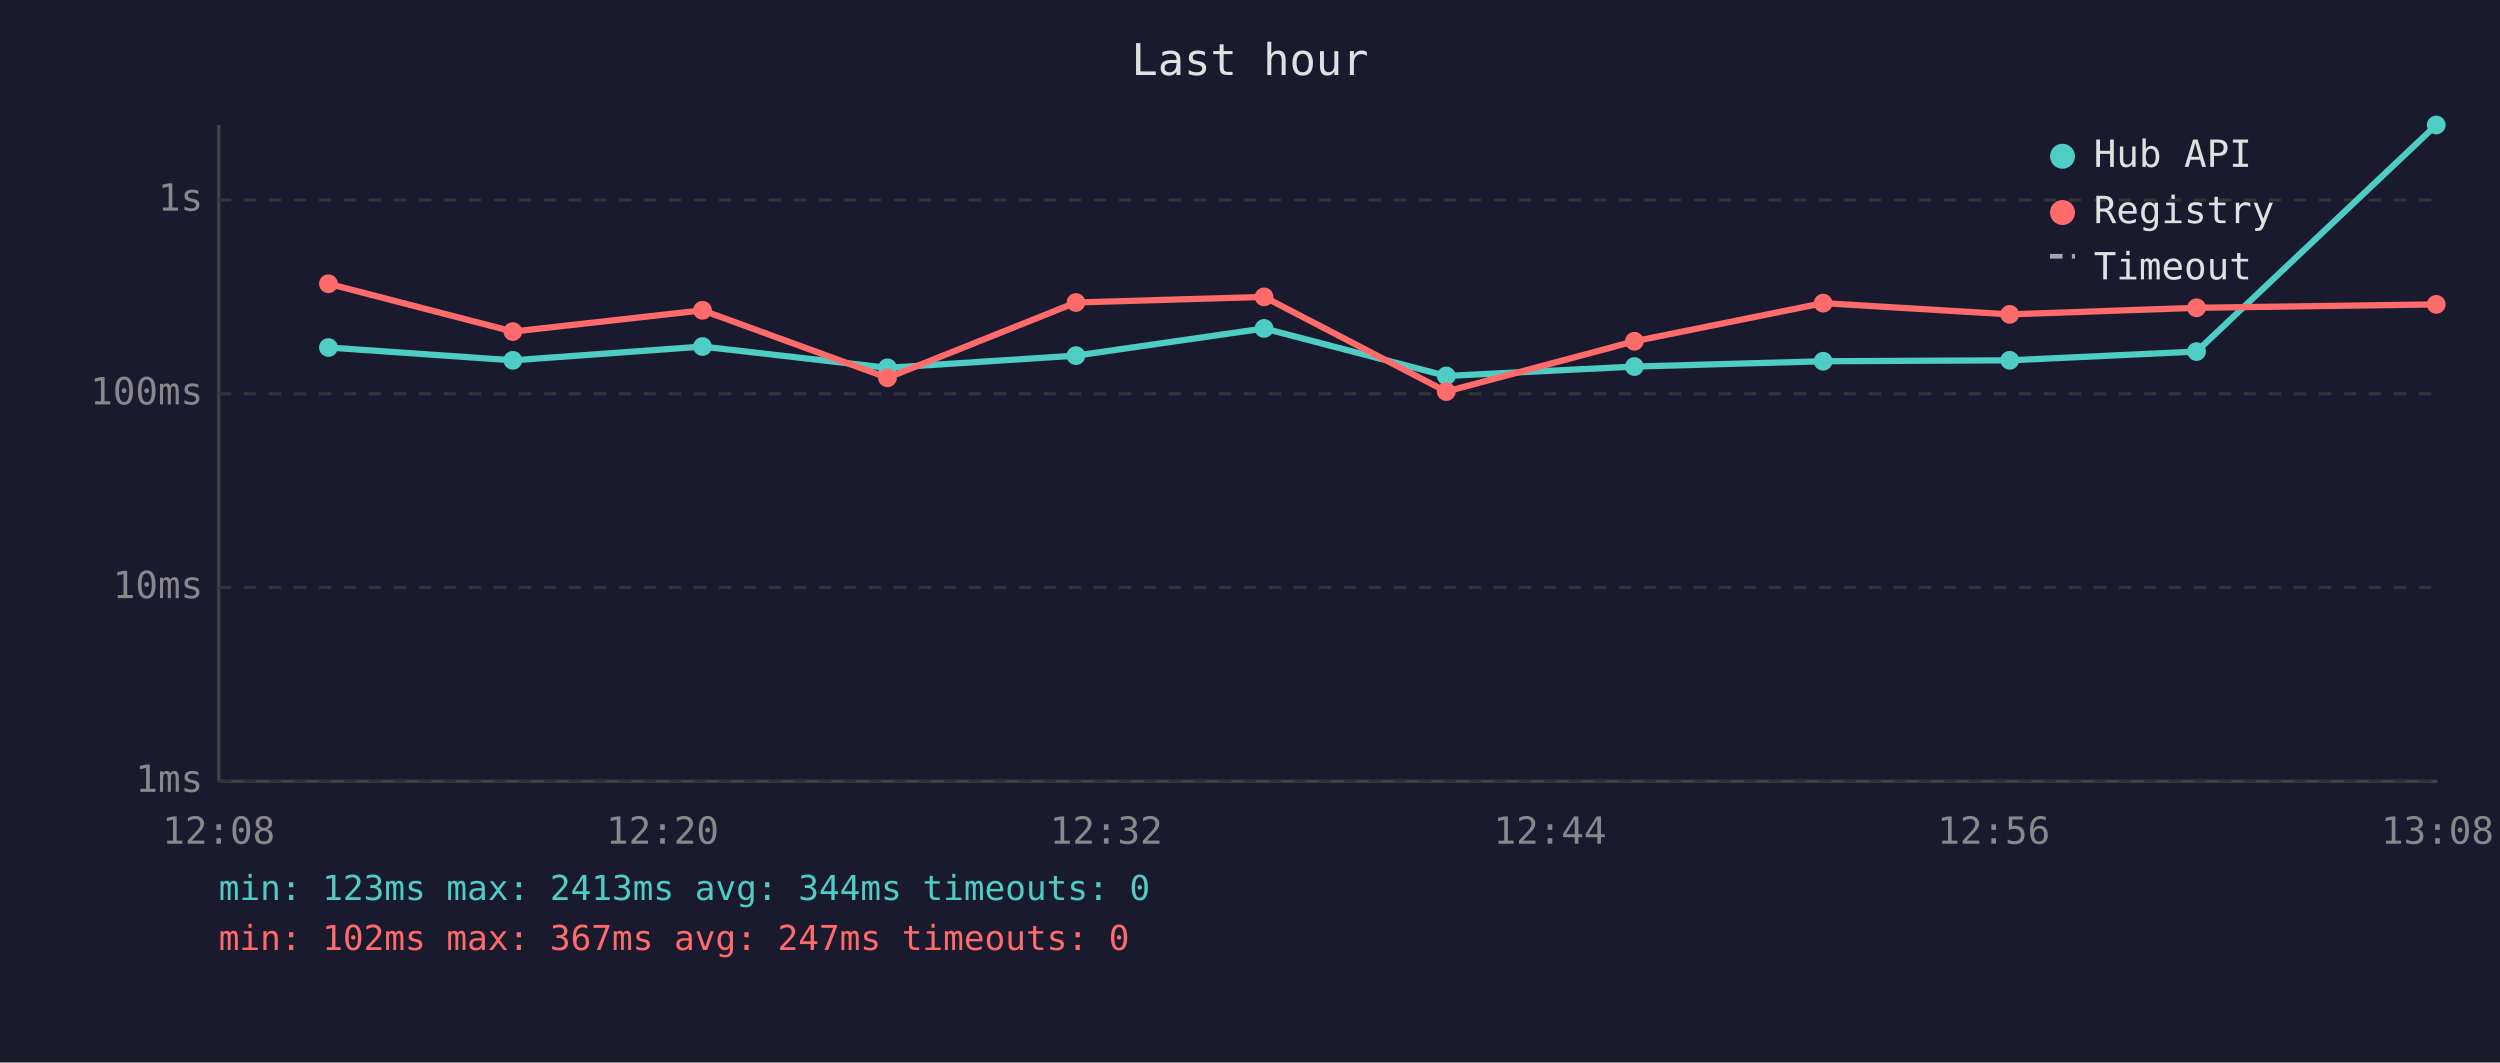
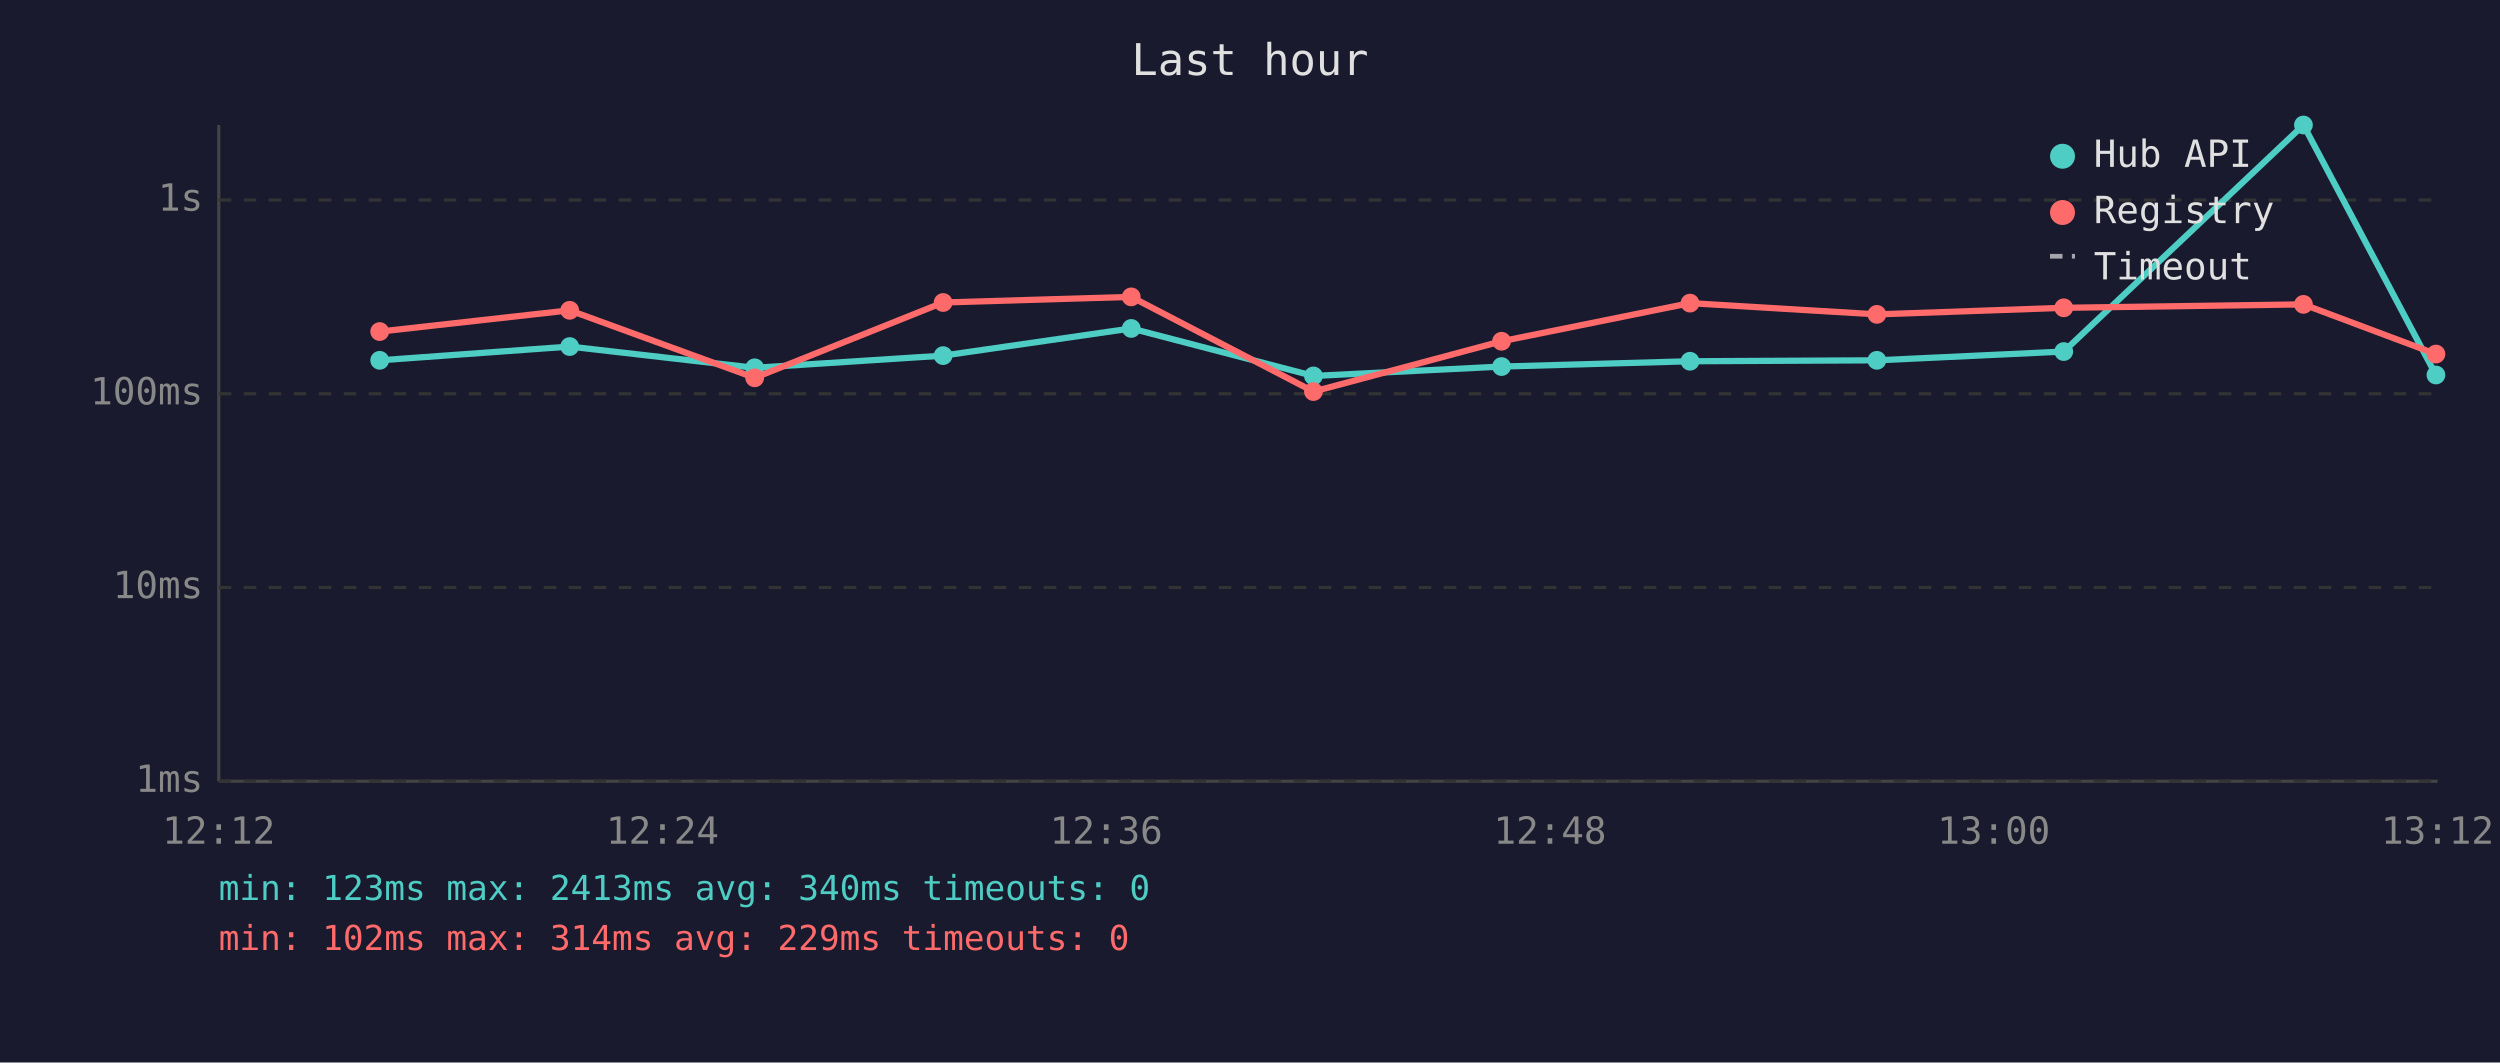
<svg xmlns="http://www.w3.org/2000/svg" viewBox="0 0 800 340" font-family="monospace" font-size="12">
  <rect width="800" height="340" fill="#1a1a2e" />
  <text x="400" y="24" fill="#e0e0e0" font-size="14" text-anchor="middle">Last hour</text>
  <line x1="70" y1="40" x2="70" y2="250" stroke="#444" stroke-width="1" />
  <line x1="70" y1="250" x2="780" y2="250" stroke="#444" stroke-width="1" />
  <line x1="70" y1="250" x2="780" y2="250" stroke="#333" stroke-width="1" stroke-dasharray="4" />
  <text x="65" y="250" fill="#888" text-anchor="end" dominant-baseline="middle">1ms</text>
  <line x1="70" y1="188" x2="780" y2="188" stroke="#333" stroke-width="1" stroke-dasharray="4" />
  <text x="65" y="188" fill="#888" text-anchor="end" dominant-baseline="middle">10ms</text>
  <line x1="70" y1="126" x2="780" y2="126" stroke="#333" stroke-width="1" stroke-dasharray="4" />
  <text x="65" y="126" fill="#888" text-anchor="end" dominant-baseline="middle">100ms</text>
  <line x1="70" y1="64" x2="780" y2="64" stroke="#333" stroke-width="1" stroke-dasharray="4" />
  <text x="65" y="64" fill="#888" text-anchor="end" dominant-baseline="middle">1s</text>
-   <text x="70" y="270" fill="#888" text-anchor="middle">12:08</text>
-   <text x="212" y="270" fill="#888" text-anchor="middle">12:20</text>
-   <text x="354" y="270" fill="#888" text-anchor="middle">12:32</text>
-   <text x="496" y="270" fill="#888" text-anchor="middle">12:44</text>
-   <text x="638" y="270" fill="#888" text-anchor="middle">12:56</text>
-   <text x="780" y="270" fill="#888" text-anchor="middle">13:08</text>
-   <polyline points="105.1,111.2 164.1,115.3 224.8,110.9 284.0,117.7 344.3,113.8 404.5,105.1 462.8,120.3 523.0,117.3 583.4,115.6 643.1,115.3 702.9,112.5 779.6,40.0" fill="none" stroke="#4ecdc4" stroke-width="2" opacity="1" />
-   <circle cx="105.1" cy="111.2" r="3" fill="#4ecdc4" />
-   <circle cx="164.1" cy="115.3" r="3" fill="#4ecdc4" />
-   <circle cx="224.8" cy="110.9" r="3" fill="#4ecdc4" />
-   <circle cx="284.0" cy="117.7" r="3" fill="#4ecdc4" />
-   <circle cx="344.3" cy="113.8" r="3" fill="#4ecdc4" />
-   <circle cx="404.5" cy="105.1" r="3" fill="#4ecdc4" />
-   <circle cx="462.8" cy="120.3" r="3" fill="#4ecdc4" />
-   <circle cx="523.0" cy="117.3" r="3" fill="#4ecdc4" />
-   <circle cx="583.4" cy="115.6" r="3" fill="#4ecdc4" />
-   <circle cx="643.1" cy="115.3" r="3" fill="#4ecdc4" />
-   <circle cx="702.9" cy="112.5" r="3" fill="#4ecdc4" />
-   <circle cx="779.6" cy="40.0" r="3" fill="#4ecdc4" />
-   <polyline points="105.1,90.8 164.1,106.1 224.8,99.3 284.0,120.9 344.3,96.8 404.5,95.0 462.8,125.3 523.0,109.2 583.4,97.0 643.1,100.6 702.9,98.5 779.6,97.4" fill="none" stroke="#ff6b6b" stroke-width="2" opacity="1" />
-   <circle cx="105.1" cy="90.8" r="3" fill="#ff6b6b" />
-   <circle cx="164.1" cy="106.1" r="3" fill="#ff6b6b" />
-   <circle cx="224.8" cy="99.3" r="3" fill="#ff6b6b" />
-   <circle cx="284.0" cy="120.9" r="3" fill="#ff6b6b" />
-   <circle cx="344.3" cy="96.8" r="3" fill="#ff6b6b" />
-   <circle cx="404.5" cy="95.0" r="3" fill="#ff6b6b" />
-   <circle cx="462.8" cy="125.3" r="3" fill="#ff6b6b" />
-   <circle cx="523.0" cy="109.2" r="3" fill="#ff6b6b" />
-   <circle cx="583.4" cy="97.0" r="3" fill="#ff6b6b" />
-   <circle cx="643.1" cy="100.6" r="3" fill="#ff6b6b" />
-   <circle cx="702.9" cy="98.5" r="3" fill="#ff6b6b" />
-   <circle cx="779.6" cy="97.4" r="3" fill="#ff6b6b" />
+   <text x="70" y="270" fill="#888" text-anchor="middle">12:12</text>
+   <text x="212" y="270" fill="#888" text-anchor="middle">12:24</text>
+   <text x="354" y="270" fill="#888" text-anchor="middle">12:36</text>
+   <text x="496" y="270" fill="#888" text-anchor="middle">12:48</text>
+   <text x="638" y="270" fill="#888" text-anchor="middle">13:00</text>
+   <text x="780" y="270" fill="#888" text-anchor="middle">13:12</text>
+   <polyline points="121.5,115.3 182.3,110.9 241.5,117.7 301.8,113.8 362.0,105.1 420.3,120.3 480.5,117.3 540.8,115.6 600.6,115.3 660.4,112.5 737.1,40.0 779.5,120.0" fill="none" stroke="#4ecdc4" stroke-width="2" opacity="1" />
+   <circle cx="121.5" cy="115.3" r="3" fill="#4ecdc4" />
+   <circle cx="182.3" cy="110.9" r="3" fill="#4ecdc4" />
+   <circle cx="241.5" cy="117.7" r="3" fill="#4ecdc4" />
+   <circle cx="301.8" cy="113.8" r="3" fill="#4ecdc4" />
+   <circle cx="362.0" cy="105.1" r="3" fill="#4ecdc4" />
+   <circle cx="420.3" cy="120.3" r="3" fill="#4ecdc4" />
+   <circle cx="480.5" cy="117.3" r="3" fill="#4ecdc4" />
+   <circle cx="540.8" cy="115.6" r="3" fill="#4ecdc4" />
+   <circle cx="600.6" cy="115.3" r="3" fill="#4ecdc4" />
+   <circle cx="660.4" cy="112.5" r="3" fill="#4ecdc4" />
+   <circle cx="737.1" cy="40.0" r="3" fill="#4ecdc4" />
+   <circle cx="779.5" cy="120.0" r="3" fill="#4ecdc4" />
+   <polyline points="121.5,106.1 182.3,99.3 241.5,120.9 301.8,96.8 362.0,95.0 420.3,125.3 480.5,109.2 540.8,97.0 600.6,100.6 660.4,98.5 737.1,97.4 779.5,113.3" fill="none" stroke="#ff6b6b" stroke-width="2" opacity="1" />
+   <circle cx="121.5" cy="106.1" r="3" fill="#ff6b6b" />
+   <circle cx="182.3" cy="99.3" r="3" fill="#ff6b6b" />
+   <circle cx="241.5" cy="120.9" r="3" fill="#ff6b6b" />
+   <circle cx="301.8" cy="96.8" r="3" fill="#ff6b6b" />
+   <circle cx="362.0" cy="95.0" r="3" fill="#ff6b6b" />
+   <circle cx="420.3" cy="125.3" r="3" fill="#ff6b6b" />
+   <circle cx="480.5" cy="109.2" r="3" fill="#ff6b6b" />
+   <circle cx="540.8" cy="97.0" r="3" fill="#ff6b6b" />
+   <circle cx="600.6" cy="100.6" r="3" fill="#ff6b6b" />
+   <circle cx="660.4" cy="98.5" r="3" fill="#ff6b6b" />
+   <circle cx="737.1" cy="97.4" r="3" fill="#ff6b6b" />
+   <circle cx="779.5" cy="113.3" r="3" fill="#ff6b6b" />
  <circle cx="660" cy="50" r="4" fill="#4ecdc4" />
  <text x="670" y="50" fill="#e0e0e0" dominant-baseline="middle">Hub API</text>
  <circle cx="660" cy="68" r="4" fill="#ff6b6b" />
  <text x="670" y="68" fill="#e0e0e0" dominant-baseline="middle">Registry</text>
  <line x1="656" y1="82" x2="664" y2="82" stroke="#e0e0e0" stroke-width="1.5" stroke-dasharray="4,3" opacity="0.7" />
  <text x="670" y="86" fill="#e0e0e0" dominant-baseline="middle">Timeout</text>
-   <text x="70" y="288" fill="#4ecdc4" font-size="11">min: 123ms  max: 2413ms  avg: 344ms  timeouts: 0</text>
-   <text x="70" y="304" fill="#ff6b6b" font-size="11">min: 102ms  max: 367ms  avg: 247ms  timeouts: 0</text>
+   <text x="70" y="288" fill="#4ecdc4" font-size="11">min: 123ms  max: 2413ms  avg: 340ms  timeouts: 0</text>
+   <text x="70" y="304" fill="#ff6b6b" font-size="11">min: 102ms  max: 314ms  avg: 229ms  timeouts: 0</text>
</svg>
